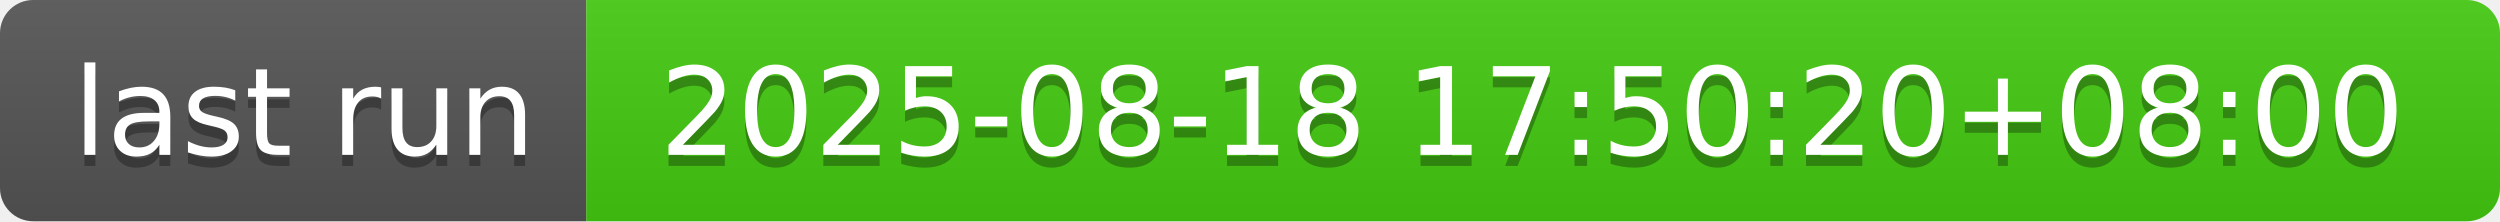
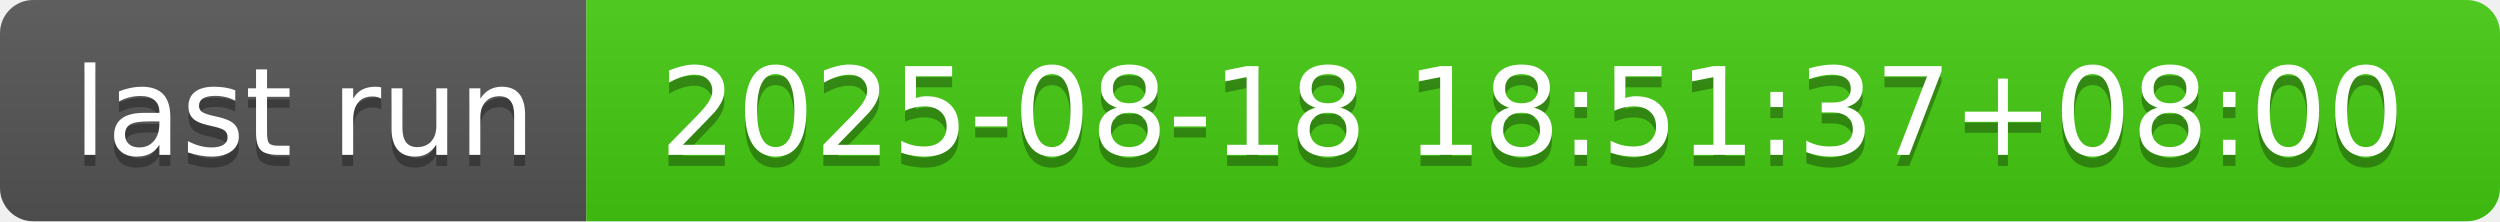
- <svg xmlns="http://www.w3.org/2000/svg" width="226" height="20" role="img" aria-label="last run: 2025-08-18 17:50:20+08:00">
+ <svg xmlns="http://www.w3.org/2000/svg" width="226" height="20" role="img" aria-label="last run: 2025-08-18 18:51:37+08:00">
  <linearGradient id="s" x2="0" y2="100%">
    <stop offset="0" stop-color="#bbb" stop-opacity=".1" />
    <stop offset="1" stop-opacity=".1" />
  </linearGradient>
  <clipPath id="r">
    <rect width="226" height="20" rx="3" fill="#fff" />
  </clipPath>
  <g clip-path="url(#r)">
    <rect width="53" height="20" fill="#555" />
    <rect x="53" width="173" height="20" fill="#4c1" />
    <rect width="226" height="20" fill="url(#s)" />
  </g>
  <g fill="#fff" text-anchor="middle" font-family="Verdana,Geneva,DejaVu Sans,sans-serif" text-rendering="geometricPrecision" font-size="110">
    <text aria-hidden="true" x="275" y="150" fill="#010101" fill-opacity=".3" transform="scale(.1)" textLength="430">last run</text>
    <text x="275" y="140" transform="scale(.1)" fill="#fff" textLength="430">last run</text>
-     <text aria-hidden="true" x="1385" y="150" fill="#010101" fill-opacity=".3" transform="scale(.1)" textLength="1630">2025-08-18 17:50:20+08:00</text>
-     <text x="1385" y="140" transform="scale(.1)" fill="#fff" textLength="1630">2025-08-18 17:50:20+08:00</text>
+     <text aria-hidden="true" x="1385" y="150" fill="#010101" fill-opacity=".3" transform="scale(.1)" textLength="1630">2025-08-18 18:51:37+08:00</text>
+     <text x="1385" y="140" transform="scale(.1)" fill="#fff" textLength="1630">2025-08-18 18:51:37+08:00</text>
  </g>
</svg>
